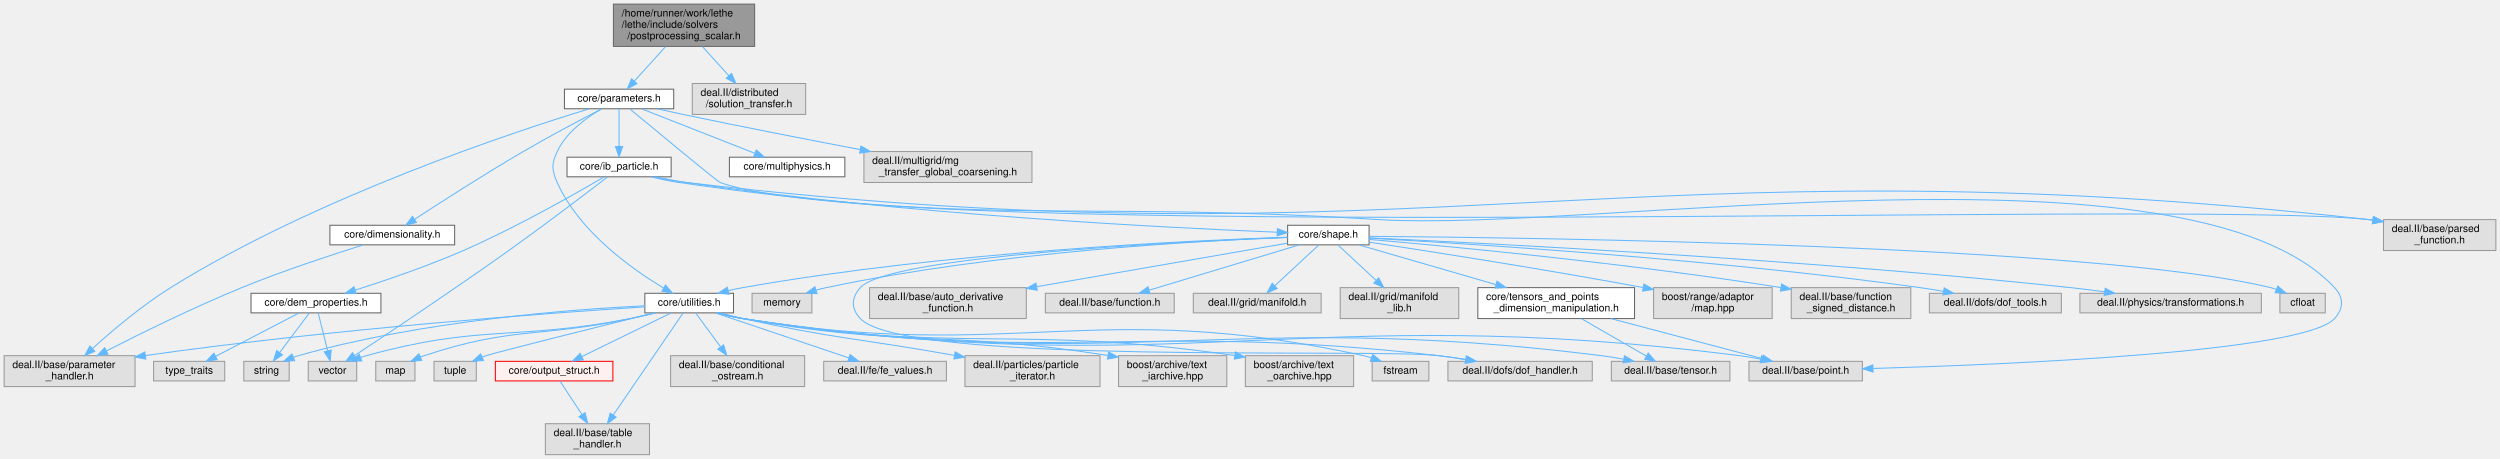
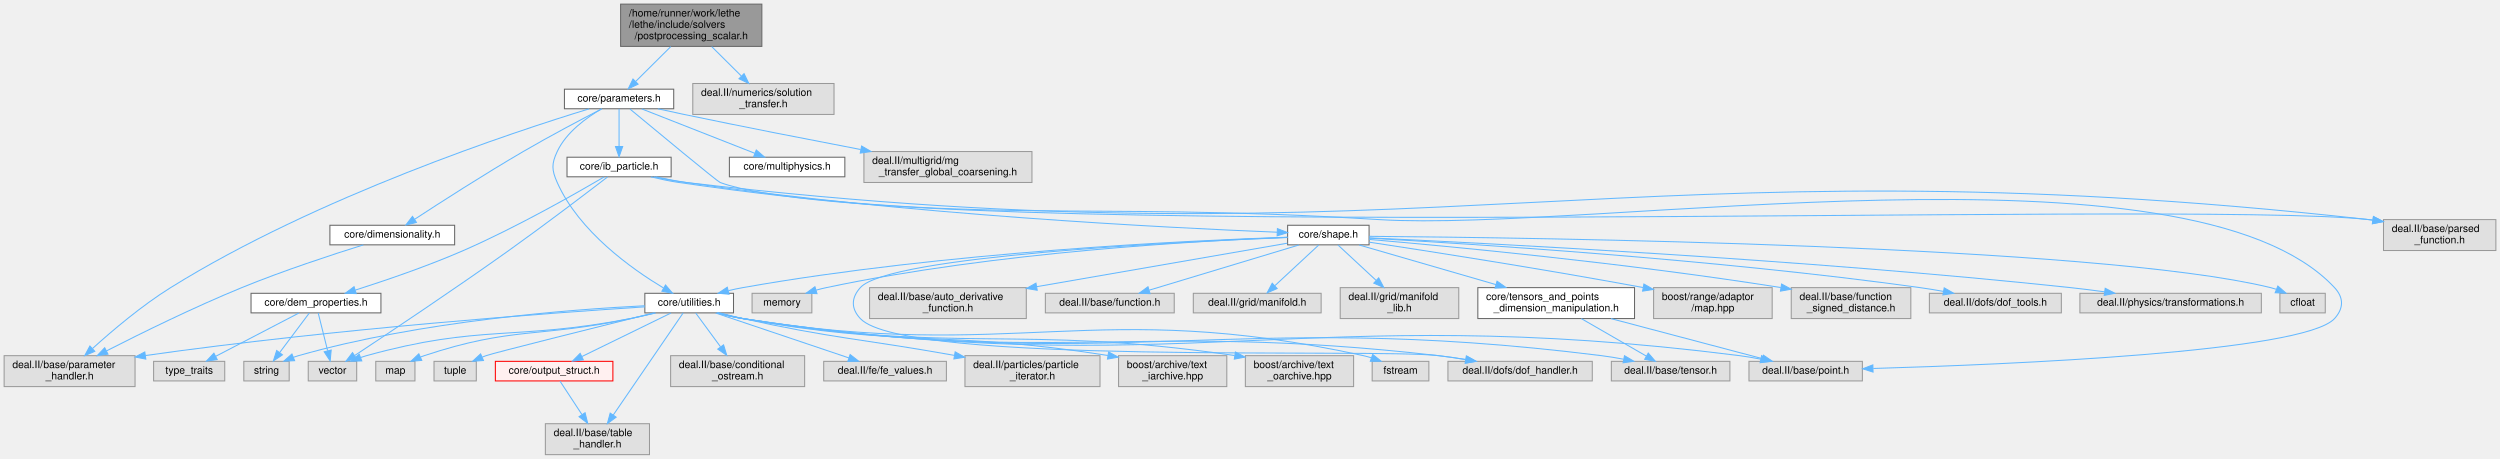
<svg xmlns="http://www.w3.org/2000/svg" xmlns:xlink="http://www.w3.org/1999/xlink" width="2425pt" height="445pt" viewBox="0.00 0.00 2425.00 445.00">
  <g id="graph0" class="graph" transform="scale(1 1) rotate(0) translate(4 441)">
    <g id="Node000001" class="node">
      <g id="a_Node000001">
        <a xlink:title=" ">
-           <polygon fill="#999999" stroke="#666666" points="728,-437 591,-437 591,-396 728,-396 728,-437" />
-           <text text-anchor="start" x="599" y="-425" font-family="Helvetica,sans-Serif" font-size="10.00">/home/runner/work/lethe</text>
-           <text text-anchor="start" x="599" y="-414" font-family="Helvetica,sans-Serif" font-size="10.00">/lethe/include/solvers</text>
-           <text text-anchor="middle" x="659.5" y="-403" font-family="Helvetica,sans-Serif" font-size="10.00">/postprocessing_scalar.h</text>
+           <polygon fill="#999999" stroke="#666666" points="735,-437 598,-437 598,-396 735,-396 735,-437" />
+           <text text-anchor="start" x="606" y="-425" font-family="Helvetica,sans-Serif" font-size="10.00">/home/runner/work/lethe</text>
+           <text text-anchor="start" x="606" y="-414" font-family="Helvetica,sans-Serif" font-size="10.00">/lethe/include/solvers</text>
+           <text text-anchor="middle" x="666.5" y="-403" font-family="Helvetica,sans-Serif" font-size="10.00">/postprocessing_scalar.h</text>
        </a>
      </g>
    </g>
    <g id="Node000002" class="node">
      <g id="a_Node000002">
        <a xlink:href="parameters_8h.html" target="_top" xlink:title=" ">
          <polygon fill="white" stroke="#666666" points="649.5,-354.5 543.5,-354.5 543.5,-335.5 649.5,-335.5 649.5,-354.5" />
          <text text-anchor="middle" x="596.5" y="-342.5" font-family="Helvetica,sans-Serif" font-size="10.00">core/parameters.h</text>
        </a>
      </g>
    </g>
    <g id="edge1_Node000001_Node000002" class="edge">
      <g id="a_edge1_Node000001_Node000002">
        <a xlink:title=" ">
-           <path fill="none" stroke="#63b8ff" d="M641.62,-395.77C632.07,-385.24 620.45,-372.42 611.4,-362.43" />
-           <polygon fill="#63b8ff" stroke="#63b8ff" points="613.8,-359.88 604.49,-354.82 608.62,-364.58 613.8,-359.88" />
+           <path fill="none" stroke="#63b8ff" d="M646.63,-395.77C635.91,-385.13 622.85,-372.16 612.75,-362.13" />
+           <polygon fill="#63b8ff" stroke="#63b8ff" points="614.95,-359.38 605.38,-354.82 610.01,-364.35 614.95,-359.38" />
        </a>
      </g>
    </g>
    <g id="Node000040" class="node">
      <g id="a_Node000040">
        <a xlink:title=" ">
-           <polygon fill="#e0e0e0" stroke="#999999" points="777.5,-360 667.5,-360 667.5,-330 777.5,-330 777.5,-360" />
-           <text text-anchor="start" x="675.5" y="-348" font-family="Helvetica,sans-Serif" font-size="10.00">deal.II/distributed</text>
-           <text text-anchor="middle" x="722.5" y="-337" font-family="Helvetica,sans-Serif" font-size="10.00">/solution_transfer.h</text>
+           <polygon fill="#e0e0e0" stroke="#999999" points="805,-360 668,-360 668,-330 805,-330 805,-360" />
+           <text text-anchor="start" x="676" y="-348" font-family="Helvetica,sans-Serif" font-size="10.00">deal.II/numerics/solution</text>
+           <text text-anchor="middle" x="736.5" y="-337" font-family="Helvetica,sans-Serif" font-size="10.00">_transfer.h</text>
        </a>
      </g>
    </g>
    <g id="edge50_Node000001_Node000040" class="edge">
      <g id="a_edge50_Node000001_Node000040">
        <a xlink:title=" ">
-           <path fill="none" stroke="#63b8ff" d="M677.38,-395.77C685.38,-386.95 694.81,-376.54 702.99,-367.53" />
-           <polygon fill="#63b8ff" stroke="#63b8ff" points="705.65,-369.8 709.77,-360.04 700.47,-365.1 705.65,-369.8" />
+           <path fill="none" stroke="#63b8ff" d="M686.37,-395.77C695.34,-386.87 705.95,-376.33 715.09,-367.25" />
+           <polygon fill="#63b8ff" stroke="#63b8ff" points="717.73,-369.57 722.36,-360.04 712.8,-364.6 717.73,-369.57" />
        </a>
      </g>
    </g>
    <g id="Node000003" class="node">
      <g id="a_Node000003">
        <a xlink:href="dimensionality_8h.html" target="_top" xlink:title=" ">
          <polygon fill="white" stroke="#666666" points="437,-222.5 316,-222.5 316,-203.5 437,-203.5 437,-222.5" />
          <text text-anchor="middle" x="376.5" y="-210.5" font-family="Helvetica,sans-Serif" font-size="10.00">core/dimensionality.h</text>
        </a>
      </g>
    </g>
    <g id="edge2_Node000002_Node000003" class="edge">
      <g id="a_edge2_Node000002_Node000003">
        <a xlink:title=" ">
          <path fill="none" stroke="#63b8ff" d="M579.85,-335.49C561.09,-325.8 529.79,-309.32 503.5,-294 465.8,-272.03 423.09,-244.58 398.05,-228.21" />
          <polygon fill="#63b8ff" stroke="#63b8ff" points="399.94,-225.27 389.66,-222.71 396.11,-231.12 399.94,-225.27" />
        </a>
      </g>
    </g>
    <g id="Node000004" class="node">
      <g id="a_Node000004">
        <a xlink:title=" ">
          <polygon fill="#e0e0e0" stroke="#999999" points="127,-96 0,-96 0,-66 127,-66 127,-96" />
          <text text-anchor="start" x="8" y="-84" font-family="Helvetica,sans-Serif" font-size="10.00">deal.II/base/parameter</text>
          <text text-anchor="middle" x="63.5" y="-73" font-family="Helvetica,sans-Serif" font-size="10.00">_handler.h</text>
        </a>
      </g>
    </g>
    <g id="edge47_Node000002_Node000004" class="edge">
      <g id="a_edge47_Node000002_Node000004">
        <a xlink:title=" ">
          <path fill="none" stroke="#63b8ff" d="M567.5,-335.44C495.34,-313.41 303.3,-250.22 161.5,-162 133.6,-144.64 104.83,-120.24 85.75,-102.97" />
          <polygon fill="#63b8ff" stroke="#63b8ff" points="87.93,-100.22 78.19,-96.04 83.2,-105.38 87.93,-100.22" />
        </a>
      </g>
    </g>
    <g id="Node000005" class="node">
      <g id="a_Node000005">
        <a xlink:href="ib__particle_8h.html" target="_top" xlink:title=" ">
          <polygon fill="white" stroke="#666666" points="647,-288.5 546,-288.5 546,-269.5 647,-269.5 647,-288.5" />
          <text text-anchor="middle" x="596.5" y="-276.5" font-family="Helvetica,sans-Serif" font-size="10.00">core/ib_particle.h</text>
        </a>
      </g>
    </g>
    <g id="edge4_Node000002_Node000005" class="edge">
      <g id="a_edge4_Node000002_Node000005">
        <a xlink:title=" ">
          <path fill="none" stroke="#63b8ff" d="M596.5,-335.37C596.5,-326.16 596.5,-311.29 596.5,-299.27" />
          <polygon fill="#63b8ff" stroke="#63b8ff" points="600,-298.91 596.5,-288.91 593,-298.91 600,-298.91" />
        </a>
      </g>
    </g>
    <g id="Node000014" class="node">
      <g id="a_Node000014">
        <a xlink:href="core_2utilities_8h.html" target="_top" xlink:title=" ">
          <polygon fill="white" stroke="#666666" points="707.5,-156.5 621.5,-156.5 621.5,-137.5 707.5,-137.5 707.5,-156.5" />
          <text text-anchor="middle" x="664.5" y="-144.5" font-family="Helvetica,sans-Serif" font-size="10.00">core/utilities.h</text>
        </a>
      </g>
    </g>
    <g id="edge46_Node000002_Node000014" class="edge">
      <g id="a_edge46_Node000002_Node000014">
        <a xlink:title=" ">
          <path fill="none" stroke="#63b8ff" d="M579.45,-335.35C565.01,-326.98 545.3,-312.79 536.5,-294 530.84,-281.93 531.1,-276.19 536.5,-264 557.54,-216.54 608.64,-180.23 639.54,-161.69" />
          <polygon fill="#63b8ff" stroke="#63b8ff" points="641.55,-164.57 648.42,-156.51 638.02,-158.52 641.55,-164.57" />
        </a>
      </g>
    </g>
    <g id="Node000037" class="node">
      <g id="a_Node000037">
        <a xlink:title=" ">
          <polygon fill="#e0e0e0" stroke="#999999" points="2417,-228 2308,-228 2308,-198 2417,-198 2417,-228" />
          <text text-anchor="start" x="2316" y="-216" font-family="Helvetica,sans-Serif" font-size="10.00">deal.II/base/parsed</text>
          <text text-anchor="middle" x="2362.5" y="-205" font-family="Helvetica,sans-Serif" font-size="10.00">_function.h</text>
        </a>
      </g>
    </g>
    <g id="edge48_Node000002_Node000037" class="edge">
      <g id="a_edge48_Node000002_Node000037">
        <a xlink:title=" ">
          <path fill="none" stroke="#63b8ff" d="M607.03,-335.26C631.8,-314.7 691.89,-264.96 694.5,-264 861.22,-202.47 2116.89,-247.75 2293.5,-228 2294.8,-227.85 2296.11,-227.7 2297.43,-227.53" />
          <polygon fill="#63b8ff" stroke="#63b8ff" points="2298.26,-230.94 2307.65,-226.04 2297.25,-224.02 2298.26,-230.94" />
        </a>
      </g>
    </g>
    <g id="Node000038" class="node">
      <g id="a_Node000038">
        <a xlink:href="multiphysics_8h.html" target="_top" xlink:title="Identifiers for multiphysics modules and their solution fields.">
          <polygon fill="white" stroke="#666666" points="815.5,-288.5 703.5,-288.5 703.5,-269.5 815.5,-269.5 815.5,-288.5" />
          <text text-anchor="middle" x="759.5" y="-276.5" font-family="Helvetica,sans-Serif" font-size="10.00">core/multiphysics.h</text>
        </a>
      </g>
    </g>
    <g id="edge45_Node000002_Node000038" class="edge">
      <g id="a_edge45_Node000002_Node000038">
        <a xlink:title=" ">
          <path fill="none" stroke="#63b8ff" d="M618.48,-335.37C646.75,-324.27 696.04,-304.92 728.21,-292.28" />
          <polygon fill="#63b8ff" stroke="#63b8ff" points="729.58,-295.51 737.61,-288.6 727.02,-288.99 729.58,-295.51" />
        </a>
      </g>
    </g>
    <g id="Node000039" class="node">
      <g id="a_Node000039">
        <a xlink:title=" ">
          <polygon fill="#e0e0e0" stroke="#999999" points="997,-294 834,-294 834,-264 997,-264 997,-294" />
          <text text-anchor="start" x="842" y="-282" font-family="Helvetica,sans-Serif" font-size="10.00">deal.II/multigrid/mg</text>
          <text text-anchor="middle" x="915.5" y="-271" font-family="Helvetica,sans-Serif" font-size="10.00">_transfer_global_coarsening.h</text>
        </a>
      </g>
    </g>
    <g id="edge49_Node000002_Node000039" class="edge">
      <g id="a_edge49_Node000002_Node000039">
        <a xlink:title=" ">
-           <path fill="none" stroke="#63b8ff" d="M633.51,-335.45C641.73,-333.61 650.4,-331.7 658.5,-330 715.74,-317.97 780.36,-305.4 830.49,-295.88" />
-           <polygon fill="#63b8ff" stroke="#63b8ff" points="831.14,-299.32 840.32,-294.01 829.84,-292.44 831.14,-299.32" />
+           <path fill="none" stroke="#63b8ff" d="M634.11,-335.48C642.46,-333.63 651.27,-331.72 659.5,-330 716.52,-318.1 780.88,-305.53 830.8,-295.97" />
+           <polygon fill="#63b8ff" stroke="#63b8ff" points="831.74,-299.36 840.9,-294.04 830.42,-292.48 831.74,-299.36" />
        </a>
      </g>
    </g>
    <g id="edge3_Node000003_Node000004" class="edge">
      <g id="a_edge3_Node000003_Node000004">
        <a xlink:title=" ">
          <path fill="none" stroke="#63b8ff" d="M348.42,-203.46C318.76,-194.19 270.8,-178.49 230.5,-162 184.26,-143.08 132.63,-117.66 99.18,-100.59" />
          <polygon fill="#63b8ff" stroke="#63b8ff" points="100.75,-97.46 90.25,-96.01 97.55,-103.69 100.75,-97.46" />
        </a>
      </g>
    </g>
    <g id="Node000006" class="node">
      <g id="a_Node000006">
        <a xlink:href="dem__properties_8h.html" target="_top" xlink:title="DEM particle property definitions and output name management.">
          <polygon fill="white" stroke="#666666" points="365.5,-156.5 239.5,-156.5 239.5,-137.5 365.5,-137.5 365.5,-156.5" />
          <text text-anchor="middle" x="302.5" y="-144.5" font-family="Helvetica,sans-Serif" font-size="10.00">core/dem_properties.h</text>
        </a>
      </g>
    </g>
    <g id="edge5_Node000005_Node000006" class="edge">
      <g id="a_edge5_Node000005_Node000006">
        <a xlink:title=" ">
          <path fill="none" stroke="#63b8ff" d="M581.87,-269.29C555.31,-253.7 497.16,-220.56 445.5,-198 410.79,-182.84 369.87,-168.91 340.72,-159.63" />
          <polygon fill="#63b8ff" stroke="#63b8ff" points="341.52,-156.21 330.93,-156.54 339.42,-162.89 341.52,-156.21" />
        </a>
      </g>
    </g>
    <g id="Node000009" class="node">
      <g id="a_Node000009">
        <a xlink:title=" ">
          <polygon fill="#e0e0e0" stroke="#999999" points="342,-90.5 295,-90.5 295,-71.5 342,-71.5 342,-90.5" />
          <text text-anchor="middle" x="318.5" y="-78.5" font-family="Helvetica,sans-Serif" font-size="10.00">vector</text>
        </a>
      </g>
    </g>
    <g id="edge44_Node000005_Node000009" class="edge">
      <g id="a_edge44_Node000005_Node000009">
        <a xlink:title=" ">
          <path fill="none" stroke="#63b8ff" d="M585.38,-269.42C566.07,-254.59 525.01,-223.3 489.5,-198 436.58,-160.3 372.95,-117.88 340.25,-96.29" />
          <polygon fill="#63b8ff" stroke="#63b8ff" points="341.79,-93.11 331.51,-90.53 337.93,-98.96 341.79,-93.11" />
        </a>
      </g>
    </g>
    <g id="Node000010" class="node">
      <g id="a_Node000010">
        <a xlink:href="shape_8h.html" target="_top" xlink:title=" ">
          <polygon fill="white" stroke="#666666" points="1324,-222.5 1245,-222.5 1245,-203.5 1324,-203.5 1324,-222.5" />
          <text text-anchor="middle" x="1284.5" y="-210.5" font-family="Helvetica,sans-Serif" font-size="10.00">core/shape.h</text>
        </a>
      </g>
    </g>
    <g id="edge9_Node000005_Node000010" class="edge">
      <g id="a_edge9_Node000005_Node000010">
        <a xlink:title=" ">
          <path fill="none" stroke="#63b8ff" d="M632.11,-269.44C641.61,-267.4 651.91,-265.41 661.5,-264 873.44,-232.81 1129.01,-219.99 1234.87,-215.76" />
          <polygon fill="#63b8ff" stroke="#63b8ff" points="1235.08,-219.25 1244.94,-215.36 1234.81,-212.26 1235.08,-219.25" />
        </a>
      </g>
    </g>
    <g id="Node000012" class="node">
      <g id="a_Node000012">
        <a xlink:title=" ">
          <polygon fill="#e0e0e0" stroke="#999999" points="1802.5,-90.5 1692.5,-90.5 1692.5,-71.5 1802.5,-71.5 1802.5,-90.5" />
          <text text-anchor="middle" x="1747.5" y="-78.5" font-family="Helvetica,sans-Serif" font-size="10.00">deal.II/base/point.h</text>
        </a>
      </g>
    </g>
    <g id="edge43_Node000005_Node000012" class="edge">
      <g id="a_edge43_Node000005_Node000012">
        <a xlink:title=" ">
          <path fill="none" stroke="#63b8ff" d="M627.3,-269.45C636.03,-267.34 645.58,-265.3 654.5,-264 953.53,-220.36 1031.88,-246.73 1333.5,-228 1539.62,-215.2 2119.75,-313.13 2260.5,-162 2269.59,-152.24 2269.46,-141.87 2260.5,-132 2230.97,-99.45 1944.72,-87.42 1813.11,-83.58" />
          <polygon fill="#63b8ff" stroke="#63b8ff" points="1812.86,-80.07 1802.76,-83.28 1812.66,-87.06 1812.86,-80.07" />
        </a>
      </g>
    </g>
    <g id="edge42_Node000005_Node000037" class="edge">
      <g id="a_edge42_Node000005_Node000037">
        <a xlink:title=" ">
          <path fill="none" stroke="#63b8ff" d="M630.37,-269.43C640.33,-267.26 651.3,-265.2 661.5,-264 1382.04,-179.24 1572.46,-308.45 2293.5,-228 2294.8,-227.86 2296.11,-227.7 2297.43,-227.53" />
          <polygon fill="#63b8ff" stroke="#63b8ff" points="2298.26,-230.95 2307.65,-226.05 2297.25,-224.02 2298.26,-230.95" />
        </a>
      </g>
    </g>
    <g id="Node000007" class="node">
      <g id="a_Node000007">
        <a xlink:title=" ">
          <polygon fill="#e0e0e0" stroke="#999999" points="276.5,-90.5 232.5,-90.5 232.5,-71.5 276.5,-71.5 276.5,-90.5" />
          <text text-anchor="middle" x="254.5" y="-78.5" font-family="Helvetica,sans-Serif" font-size="10.00">string</text>
        </a>
      </g>
    </g>
    <g id="edge6_Node000006_Node000007" class="edge">
      <g id="a_edge6_Node000006_Node000007">
        <a xlink:title=" ">
          <path fill="none" stroke="#63b8ff" d="M296.03,-137.37C288.7,-127.59 276.57,-111.42 267.31,-99.08" />
          <polygon fill="#63b8ff" stroke="#63b8ff" points="269.98,-96.81 261.18,-90.91 264.38,-101.01 269.98,-96.81" />
        </a>
      </g>
    </g>
    <g id="Node000008" class="node">
      <g id="a_Node000008">
        <a xlink:title=" ">
          <polygon fill="#e0e0e0" stroke="#999999" points="214,-90.5 145,-90.5 145,-71.5 214,-71.5 214,-90.5" />
          <text text-anchor="middle" x="179.5" y="-78.5" font-family="Helvetica,sans-Serif" font-size="10.00">type_traits</text>
        </a>
      </g>
    </g>
    <g id="edge7_Node000006_Node000008" class="edge">
      <g id="a_edge7_Node000006_Node000008">
        <a xlink:title=" ">
          <path fill="none" stroke="#63b8ff" d="M285.91,-137.37C265.19,-126.59 229.5,-108.02 205.22,-95.38" />
          <polygon fill="#63b8ff" stroke="#63b8ff" points="206.7,-92.21 196.22,-90.7 203.47,-98.42 206.7,-92.21" />
        </a>
      </g>
    </g>
    <g id="edge8_Node000006_Node000009" class="edge">
      <g id="a_edge8_Node000006_Node000009">
        <a xlink:title=" ">
          <path fill="none" stroke="#63b8ff" d="M304.66,-137.37C306.98,-128.07 310.76,-112.98 313.78,-100.9" />
          <polygon fill="#63b8ff" stroke="#63b8ff" points="317.24,-101.46 316.27,-90.91 310.45,-99.76 317.24,-101.46" />
        </a>
      </g>
    </g>
    <g id="Node000011" class="node">
      <g id="a_Node000011">
        <a xlink:href="tensors__and__points__dimension__manipulation_8h.html" target="_top" xlink:title=" ">
          <polygon fill="white" stroke="#666666" points="1581.5,-162 1429.5,-162 1429.5,-132 1581.5,-132 1581.5,-162" />
          <text text-anchor="start" x="1437.5" y="-150" font-family="Helvetica,sans-Serif" font-size="10.00">core/tensors_and_points</text>
          <text text-anchor="middle" x="1505.5" y="-139" font-family="Helvetica,sans-Serif" font-size="10.00">_dimension_manipulation.h</text>
        </a>
      </g>
    </g>
    <g id="edge10_Node000010_Node000011" class="edge">
      <g id="a_edge10_Node000010_Node000011">
        <a xlink:title=" ">
          <path fill="none" stroke="#63b8ff" d="M1314.31,-203.37C1348.19,-193.56 1404.33,-177.3 1447.04,-164.93" />
          <polygon fill="#63b8ff" stroke="#63b8ff" points="1448.13,-168.26 1456.76,-162.12 1446.18,-161.54 1448.13,-168.26" />
        </a>
      </g>
    </g>
    <g id="edge13_Node000010_Node000014" class="edge">
      <g id="a_edge13_Node000010_Node000014">
        <a xlink:title=" ">
          <path fill="none" stroke="#63b8ff" d="M1244.94,-210.9C1152.03,-207.8 912.91,-196.81 716.5,-162 711.98,-161.2 707.27,-160.19 702.63,-159.08" />
          <polygon fill="#63b8ff" stroke="#63b8ff" points="703.19,-155.61 692.63,-156.54 701.46,-162.4 703.19,-155.61" />
        </a>
      </g>
    </g>
    <g id="Node000019" class="node">
      <g id="a_Node000019">
        <a xlink:title=" ">
          <polygon fill="#e0e0e0" stroke="#999999" points="1540.5,-90.5 1400.5,-90.5 1400.5,-71.5 1540.5,-71.5 1540.5,-90.5" />
          <text text-anchor="middle" x="1470.5" y="-78.5" font-family="Helvetica,sans-Serif" font-size="10.00">deal.II/dofs/dof_handler.h</text>
        </a>
      </g>
    </g>
    <g id="edge37_Node000010_Node000019" class="edge">
      <g id="a_edge37_Node000010_Node000019">
        <a xlink:title=" ">
          <path fill="none" stroke="#63b8ff" d="M1244.74,-210.6C1139.17,-206.46 857.95,-192.64 830.5,-162 821.6,-152.07 821.38,-141.73 830.5,-132 873.23,-86.44 1329.49,-103.46 1391.5,-96 1399.95,-94.98 1408.86,-93.65 1417.54,-92.22" />
          <polygon fill="#63b8ff" stroke="#63b8ff" points="1418.31,-95.64 1427.58,-90.5 1417.13,-88.74 1418.31,-95.64" />
        </a>
      </g>
    </g>
    <g id="Node000027" class="node">
      <g id="a_Node000027">
        <a xlink:title=" ">
          <polygon fill="#e0e0e0" stroke="#999999" points="991.5,-162 839.5,-162 839.5,-132 991.5,-132 991.5,-162" />
          <text text-anchor="start" x="847.5" y="-150" font-family="Helvetica,sans-Serif" font-size="10.00">deal.II/base/auto_derivative</text>
          <text text-anchor="middle" x="915.5" y="-139" font-family="Helvetica,sans-Serif" font-size="10.00">_function.h</text>
        </a>
      </g>
    </g>
    <g id="edge31_Node000010_Node000027" class="edge">
      <g id="a_edge31_Node000010_Node000027">
        <a xlink:title=" ">
          <path fill="none" stroke="#63b8ff" d="M1244.66,-205.09C1186.87,-195.07 1078.35,-176.25 1001.74,-162.96" />
          <polygon fill="#63b8ff" stroke="#63b8ff" points="1002.08,-159.46 991.62,-161.2 1000.88,-166.36 1002.08,-159.46" />
        </a>
      </g>
    </g>
    <g id="Node000028" class="node">
      <g id="a_Node000028">
        <a xlink:title=" ">
          <polygon fill="#e0e0e0" stroke="#999999" points="1135,-156.5 1010,-156.5 1010,-137.5 1135,-137.5 1135,-156.5" />
          <text text-anchor="middle" x="1072.5" y="-144.5" font-family="Helvetica,sans-Serif" font-size="10.00">deal.II/base/function.h</text>
        </a>
      </g>
    </g>
    <g id="edge32_Node000010_Node000028" class="edge">
      <g id="a_edge32_Node000010_Node000028">
        <a xlink:title=" ">
          <path fill="none" stroke="#63b8ff" d="M1255.91,-203.37C1218.42,-192.05 1152.54,-172.16 1110.78,-159.56" />
          <polygon fill="#63b8ff" stroke="#63b8ff" points="1111.56,-156.14 1100.98,-156.6 1109.54,-162.84 1111.56,-156.14" />
        </a>
      </g>
    </g>
    <g id="Node000029" class="node">
      <g id="a_Node000029">
        <a xlink:title=" ">
          <polygon fill="#e0e0e0" stroke="#999999" points="1277.5,-156.5 1153.5,-156.5 1153.5,-137.5 1277.5,-137.5 1277.5,-156.5" />
          <text text-anchor="middle" x="1215.5" y="-144.5" font-family="Helvetica,sans-Serif" font-size="10.00">deal.II/grid/manifold.h</text>
        </a>
      </g>
    </g>
    <g id="edge33_Node000010_Node000029" class="edge">
      <g id="a_edge33_Node000010_Node000029">
        <a xlink:title=" ">
          <path fill="none" stroke="#63b8ff" d="M1275.19,-203.37C1264.35,-193.31 1246.2,-176.48 1232.76,-164.01" />
          <polygon fill="#63b8ff" stroke="#63b8ff" points="1234.81,-161.14 1225.1,-156.91 1230.05,-166.27 1234.81,-161.14" />
        </a>
      </g>
    </g>
    <g id="Node000030" class="node">
      <g id="a_Node000030">
        <a xlink:title=" ">
          <polygon fill="#e0e0e0" stroke="#999999" points="1411,-162 1296,-162 1296,-132 1411,-132 1411,-162" />
          <text text-anchor="start" x="1304" y="-150" font-family="Helvetica,sans-Serif" font-size="10.00">deal.II/grid/manifold</text>
          <text text-anchor="middle" x="1353.5" y="-139" font-family="Helvetica,sans-Serif" font-size="10.00">_lib.h</text>
        </a>
      </g>
    </g>
    <g id="edge34_Node000010_Node000030" class="edge">
      <g id="a_edge34_Node000010_Node000030">
        <a xlink:title=" ">
          <path fill="none" stroke="#63b8ff" d="M1293.81,-203.37C1303.25,-194.61 1318.23,-180.71 1330.82,-169.04" />
          <polygon fill="#63b8ff" stroke="#63b8ff" points="1333.33,-171.48 1338.28,-162.12 1328.57,-166.35 1333.33,-171.48" />
        </a>
      </g>
    </g>
    <g id="Node000031" class="node">
      <g id="a_Node000031">
        <a xlink:title=" ">
          <polygon fill="#e0e0e0" stroke="#999999" points="1715,-162 1600,-162 1600,-132 1715,-132 1715,-162" />
          <text text-anchor="start" x="1608" y="-150" font-family="Helvetica,sans-Serif" font-size="10.00">boost/range/adaptor</text>
          <text text-anchor="middle" x="1657.5" y="-139" font-family="Helvetica,sans-Serif" font-size="10.00">/map.hpp</text>
        </a>
      </g>
    </g>
    <g id="edge35_Node000010_Node000031" class="edge">
      <g id="a_edge35_Node000010_Node000031">
        <a xlink:title=" ">
          <path fill="none" stroke="#63b8ff" d="M1324.21,-206.08C1380.78,-197.53 1488.04,-180.85 1589.66,-162.11" />
          <polygon fill="#63b8ff" stroke="#63b8ff" points="1590.59,-165.49 1599.79,-160.23 1589.32,-158.61 1590.59,-165.49" />
        </a>
      </g>
    </g>
    <g id="Node000032" class="node">
      <g id="a_Node000032">
        <a xlink:title=" ">
          <polygon fill="#e0e0e0" stroke="#999999" points="1849.5,-162 1733.5,-162 1733.5,-132 1849.5,-132 1849.5,-162" />
          <text text-anchor="start" x="1741.5" y="-150" font-family="Helvetica,sans-Serif" font-size="10.00">deal.II/base/function</text>
          <text text-anchor="middle" x="1791.5" y="-139" font-family="Helvetica,sans-Serif" font-size="10.00">_signed_distance.h</text>
        </a>
      </g>
    </g>
    <g id="edge36_Node000010_Node000032" class="edge">
      <g id="a_edge36_Node000010_Node000032">
        <a xlink:title=" ">
          <path fill="none" stroke="#63b8ff" d="M1324.11,-208.74C1399.74,-202.25 1570.1,-186.34 1723.39,-162.08" />
          <polygon fill="#63b8ff" stroke="#63b8ff" points="1724.13,-165.51 1733.46,-160.47 1723.03,-158.6 1724.13,-165.51" />
        </a>
      </g>
    </g>
    <g id="Node000033" class="node">
      <g id="a_Node000033">
        <a xlink:title=" ">
          <polygon fill="#e0e0e0" stroke="#999999" points="1995.5,-156.5 1867.5,-156.5 1867.5,-137.5 1995.5,-137.5 1995.5,-156.5" />
          <text text-anchor="middle" x="1931.5" y="-144.5" font-family="Helvetica,sans-Serif" font-size="10.00">deal.II/dofs/dof_tools.h</text>
        </a>
      </g>
    </g>
    <g id="edge38_Node000010_Node000033" class="edge">
      <g id="a_edge38_Node000010_Node000033">
        <a xlink:title=" ">
          <path fill="none" stroke="#63b8ff" d="M1324.32,-209.94C1417.88,-204.8 1658.86,-189.76 1858.5,-162 1865.88,-160.97 1873.64,-159.7 1881.23,-158.34" />
          <polygon fill="#63b8ff" stroke="#63b8ff" points="1881.88,-161.78 1891.08,-156.52 1880.61,-154.9 1881.88,-161.78" />
        </a>
      </g>
    </g>
    <g id="Node000034" class="node">
      <g id="a_Node000034">
        <a xlink:title=" ">
          <polygon fill="#e0e0e0" stroke="#999999" points="2189.5,-156.5 2013.5,-156.5 2013.5,-137.5 2189.5,-137.5 2189.5,-156.5" />
          <text text-anchor="middle" x="2101.5" y="-144.5" font-family="Helvetica,sans-Serif" font-size="10.00">deal.II/physics/transformations.h</text>
        </a>
      </g>
    </g>
    <g id="edge39_Node000010_Node000034" class="edge">
      <g id="a_edge39_Node000010_Node000034">
        <a xlink:title=" ">
          <path fill="none" stroke="#63b8ff" d="M1324,-210.29C1432.76,-205.34 1745.66,-189.63 2004.5,-162 2015.19,-160.86 2026.5,-159.43 2037.49,-157.92" />
          <polygon fill="#63b8ff" stroke="#63b8ff" points="2038.05,-161.38 2047.46,-156.52 2037.07,-154.45 2038.05,-161.38" />
        </a>
      </g>
    </g>
    <g id="Node000035" class="node">
      <g id="a_Node000035">
        <a xlink:title=" ">
          <polygon fill="#e0e0e0" stroke="#999999" points="2251.5,-156.5 2207.5,-156.5 2207.5,-137.5 2251.5,-137.5 2251.5,-156.5" />
          <text text-anchor="middle" x="2229.5" y="-144.5" font-family="Helvetica,sans-Serif" font-size="10.00">cfloat</text>
        </a>
      </g>
    </g>
    <g id="edge40_Node000010_Node000035" class="edge">
      <g id="a_edge40_Node000010_Node000035">
        <a xlink:title=" ">
          <path fill="none" stroke="#63b8ff" d="M1324.09,-211.77C1476.98,-210.57 2028.87,-203.41 2198.5,-162 2200.24,-161.58 2201.99,-161.06 2203.74,-160.47" />
          <polygon fill="#63b8ff" stroke="#63b8ff" points="2205.5,-163.54 2213.49,-156.58 2202.91,-157.04 2205.5,-163.54" />
        </a>
      </g>
    </g>
    <g id="Node000036" class="node">
      <g id="a_Node000036">
        <a xlink:title=" ">
          <polygon fill="#e0e0e0" stroke="#999999" points="783.5,-156.5 725.5,-156.5 725.5,-137.5 783.5,-137.5 783.5,-156.5" />
          <text text-anchor="middle" x="754.5" y="-144.5" font-family="Helvetica,sans-Serif" font-size="10.00">memory</text>
        </a>
      </g>
    </g>
    <g id="edge41_Node000010_Node000036" class="edge">
      <g id="a_edge41_Node000010_Node000036">
        <a xlink:title=" ">
          <path fill="none" stroke="#63b8ff" d="M1244.92,-210.78C1161.4,-207.59 961.31,-196.66 797.5,-162 794.27,-161.32 790.95,-160.48 787.64,-159.56" />
          <polygon fill="#63b8ff" stroke="#63b8ff" points="788.5,-156.16 777.91,-156.62 786.47,-162.86 788.5,-156.16" />
        </a>
      </g>
    </g>
    <g id="edge11_Node000011_Node000012" class="edge">
      <g id="a_edge11_Node000011_Node000012">
        <a xlink:title=" ">
          <path fill="none" stroke="#63b8ff" d="M1558.61,-131.95C1602.73,-120.29 1664.66,-103.91 1705.41,-93.13" />
          <polygon fill="#63b8ff" stroke="#63b8ff" points="1706.52,-96.46 1715.29,-90.52 1704.73,-89.69 1706.52,-96.46" />
        </a>
      </g>
    </g>
    <g id="Node000013" class="node">
      <g id="a_Node000013">
        <a xlink:title=" ">
          <polygon fill="#e0e0e0" stroke="#999999" points="1674,-90.5 1559,-90.5 1559,-71.5 1674,-71.5 1674,-90.5" />
          <text text-anchor="middle" x="1616.5" y="-78.5" font-family="Helvetica,sans-Serif" font-size="10.00">deal.II/base/tensor.h</text>
        </a>
      </g>
    </g>
    <g id="edge12_Node000011_Node000013" class="edge">
      <g id="a_edge12_Node000011_Node000013">
        <a xlink:title=" ">
          <path fill="none" stroke="#63b8ff" d="M1529.86,-131.95C1548.64,-121.13 1574.45,-106.24 1593.01,-95.54" />
          <polygon fill="#63b8ff" stroke="#63b8ff" points="1594.81,-98.54 1601.73,-90.52 1591.32,-92.48 1594.81,-98.54" />
        </a>
      </g>
    </g>
    <g id="edge17_Node000014_Node000004" class="edge">
      <g id="a_edge17_Node000014_Node000004">
        <a xlink:title=" ">
          <path fill="none" stroke="#63b8ff" d="M621.48,-143.37C532.71,-137.62 322.7,-122.44 136.99,-96.13" />
          <polygon fill="#63b8ff" stroke="#63b8ff" points="137.44,-92.66 127.05,-94.71 136.45,-99.59 137.44,-92.66" />
        </a>
      </g>
    </g>
    <g id="edge28_Node000014_Node000007" class="edge">
      <g id="a_edge28_Node000014_Node000007">
        <a xlink:title=" ">
          <path fill="none" stroke="#63b8ff" d="M621.33,-144.41C550.1,-140.87 404.06,-129.79 285.5,-96 283.86,-95.53 282.2,-94.99 280.53,-94.4" />
          <polygon fill="#63b8ff" stroke="#63b8ff" points="281.8,-91.14 271.22,-90.63 279.17,-97.63 281.8,-91.14" />
        </a>
      </g>
    </g>
    <g id="edge30_Node000014_Node000009" class="edge">
      <g id="a_edge30_Node000014_Node000009">
        <a xlink:title=" ">
          <path fill="none" stroke="#63b8ff" d="M632.07,-137.43C624.07,-135.49 615.5,-133.54 607.5,-132 494.68,-110.27 462.22,-126.7 351.5,-96 349.61,-95.48 347.69,-94.87 345.77,-94.21" />
          <polygon fill="#63b8ff" stroke="#63b8ff" points="346.94,-90.91 336.35,-90.58 344.42,-97.44 346.94,-90.91" />
        </a>
      </g>
    </g>
    <g id="edge18_Node000014_Node000012" class="edge">
      <g id="a_edge18_Node000014_Node000012">
        <a xlink:title=" ">
          <path fill="none" stroke="#63b8ff" d="M691.51,-137.49C699.48,-135.32 708.27,-133.24 716.5,-132 1141.74,-67.69 1256.85,-150.17 1683.5,-96 1690.17,-95.15 1697.17,-93.95 1704,-92.6" />
          <polygon fill="#63b8ff" stroke="#63b8ff" points="1704.75,-96.02 1713.82,-90.55 1703.31,-89.17 1704.75,-96.02" />
        </a>
      </g>
    </g>
    <g id="edge20_Node000014_Node000013" class="edge">
      <g id="a_edge20_Node000014_Node000013">
        <a xlink:title=" ">
          <path fill="none" stroke="#63b8ff" d="M691.79,-137.45C699.68,-135.3 708.37,-133.25 716.5,-132 1082.73,-75.49 1181.8,-142.05 1549.5,-96 1556.39,-95.14 1563.63,-93.94 1570.7,-92.6" />
          <polygon fill="#63b8ff" stroke="#63b8ff" points="1571.75,-95.96 1580.87,-90.57 1570.37,-89.1 1571.75,-95.96" />
        </a>
      </g>
    </g>
    <g id="Node000015" class="node">
      <g id="a_Node000015">
        <a xlink:href="output__struct_8h.html" target="_top" xlink:title=" ">
          <polygon fill="#fff0f0" stroke="red" points="590.5,-90.5 476.5,-90.5 476.5,-71.5 590.5,-71.5 590.5,-90.5" />
          <text text-anchor="middle" x="533.5" y="-78.5" font-family="Helvetica,sans-Serif" font-size="10.00">core/output_struct.h</text>
        </a>
      </g>
    </g>
    <g id="edge14_Node000014_Node000015" class="edge">
      <g id="a_edge14_Node000014_Node000015">
        <a xlink:title=" ">
          <path fill="none" stroke="#63b8ff" d="M646.83,-137.37C624.66,-126.54 586.42,-107.85 560.55,-95.22" />
          <polygon fill="#63b8ff" stroke="#63b8ff" points="561.83,-91.94 551.31,-90.7 558.75,-98.23 561.83,-91.94" />
        </a>
      </g>
    </g>
    <g id="Node000016" class="node">
      <g id="a_Node000016">
        <a xlink:title=" ">
          <polygon fill="#e0e0e0" stroke="#999999" points="626,-30 525,-30 525,0 626,0 626,-30" />
          <text text-anchor="start" x="533" y="-18" font-family="Helvetica,sans-Serif" font-size="10.00">deal.II/base/table</text>
          <text text-anchor="middle" x="575.5" y="-7" font-family="Helvetica,sans-Serif" font-size="10.00">_handler.h</text>
        </a>
      </g>
    </g>
    <g id="edge19_Node000014_Node000016" class="edge">
      <g id="a_edge19_Node000014_Node000016">
        <a xlink:title=" ">
          <path fill="none" stroke="#63b8ff" d="M658.66,-137.47C645.06,-117.61 610.92,-67.74 590.86,-38.44" />
          <polygon fill="#63b8ff" stroke="#63b8ff" points="593.67,-36.34 585.13,-30.07 587.89,-40.3 593.67,-36.34" />
        </a>
      </g>
    </g>
    <g id="Node000018" class="node">
      <g id="a_Node000018">
        <a xlink:title=" ">
          <polygon fill="#e0e0e0" stroke="#999999" points="776.5,-96 646.5,-96 646.5,-66 776.5,-66 776.5,-96" />
          <text text-anchor="start" x="654.5" y="-84" font-family="Helvetica,sans-Serif" font-size="10.00">deal.II/base/conditional</text>
          <text text-anchor="middle" x="711.5" y="-73" font-family="Helvetica,sans-Serif" font-size="10.00">_ostream.h</text>
        </a>
      </g>
    </g>
    <g id="edge16_Node000014_Node000018" class="edge">
      <g id="a_edge16_Node000014_Node000018">
        <a xlink:title=" ">
          <path fill="none" stroke="#63b8ff" d="M670.84,-137.37C676.99,-128.99 686.59,-115.93 694.91,-104.59" />
          <polygon fill="#63b8ff" stroke="#63b8ff" points="697.86,-106.49 700.95,-96.36 692.21,-102.35 697.86,-106.49" />
        </a>
      </g>
    </g>
    <g id="edge21_Node000014_Node000019" class="edge">
      <g id="a_edge21_Node000014_Node000019">
        <a xlink:title=" ">
          <path fill="none" stroke="#63b8ff" d="M691.79,-137.5C699.69,-135.35 708.38,-133.3 716.5,-132 1013.18,-84.69 1093.04,-130.28 1391.5,-96 1400.05,-95.02 1409.08,-93.69 1417.86,-92.25" />
          <polygon fill="#63b8ff" stroke="#63b8ff" points="1418.73,-95.65 1428,-90.51 1417.55,-88.75 1418.73,-95.65" />
        </a>
      </g>
    </g>
    <g id="Node000020" class="node">
      <g id="a_Node000020">
        <a xlink:title=" ">
          <polygon fill="#e0e0e0" stroke="#999999" points="914,-90.5 795,-90.5 795,-71.5 914,-71.5 914,-90.5" />
          <text text-anchor="middle" x="854.5" y="-78.5" font-family="Helvetica,sans-Serif" font-size="10.00">deal.II/fe/fe_values.h</text>
        </a>
      </g>
    </g>
    <g id="edge22_Node000014_Node000020" class="edge">
      <g id="a_edge22_Node000014_Node000020">
        <a xlink:title=" ">
          <path fill="none" stroke="#63b8ff" d="M690.12,-137.37C723.51,-126.12 782.01,-106.42 819.47,-93.8" />
          <polygon fill="#63b8ff" stroke="#63b8ff" points="820.62,-97.11 828.98,-90.6 818.38,-90.47 820.62,-97.11" />
        </a>
      </g>
    </g>
    <g id="Node000021" class="node">
      <g id="a_Node000021">
        <a xlink:title=" ">
          <polygon fill="#e0e0e0" stroke="#999999" points="1063,-96 932,-96 932,-66 1063,-66 1063,-96" />
          <text text-anchor="start" x="940" y="-84" font-family="Helvetica,sans-Serif" font-size="10.00">deal.II/particles/particle</text>
          <text text-anchor="middle" x="997.5" y="-73" font-family="Helvetica,sans-Serif" font-size="10.00">_iterator.h</text>
        </a>
      </g>
    </g>
    <g id="edge23_Node000014_Node000021" class="edge">
      <g id="a_edge23_Node000014_Node000021">
        <a xlink:title=" ">
          <path fill="none" stroke="#63b8ff" d="M694.36,-137.46C701.58,-135.54 709.29,-133.59 716.5,-132 804.56,-112.53 829.91,-112.65 921.74,-96.29" />
          <polygon fill="#63b8ff" stroke="#63b8ff" points="922.52,-99.71 931.74,-94.49 921.28,-92.82 922.52,-99.71" />
        </a>
      </g>
    </g>
    <g id="Node000022" class="node">
      <g id="a_Node000022">
        <a xlink:title=" ">
          <polygon fill="#e0e0e0" stroke="#999999" points="1186,-96 1081,-96 1081,-66 1186,-66 1186,-96" />
          <text text-anchor="start" x="1089" y="-84" font-family="Helvetica,sans-Serif" font-size="10.00">boost/archive/text</text>
          <text text-anchor="middle" x="1133.5" y="-73" font-family="Helvetica,sans-Serif" font-size="10.00">_iarchive.hpp</text>
        </a>
      </g>
    </g>
    <g id="edge24_Node000014_Node000022" class="edge">
      <g id="a_edge24_Node000014_Node000022">
        <a xlink:title=" ">
          <path fill="none" stroke="#63b8ff" d="M692.92,-137.46C700.52,-135.42 708.78,-133.42 716.5,-132 869.7,-103.82 913.79,-121.09 1070.67,-96.17" />
          <polygon fill="#63b8ff" stroke="#63b8ff" points="1071.37,-99.6 1080.68,-94.55 1070.25,-92.69 1071.37,-99.6" />
        </a>
      </g>
    </g>
    <g id="Node000023" class="node">
      <g id="a_Node000023">
        <a xlink:title=" ">
          <polygon fill="#e0e0e0" stroke="#999999" points="1309,-96 1204,-96 1204,-66 1309,-66 1309,-96" />
          <text text-anchor="start" x="1212" y="-84" font-family="Helvetica,sans-Serif" font-size="10.00">boost/archive/text</text>
          <text text-anchor="middle" x="1256.5" y="-73" font-family="Helvetica,sans-Serif" font-size="10.00">_oarchive.hpp</text>
        </a>
      </g>
    </g>
    <g id="edge25_Node000014_Node000023" class="edge">
      <g id="a_edge25_Node000014_Node000023">
        <a xlink:title=" ">
          <path fill="none" stroke="#63b8ff" d="M692.35,-137.47C700.11,-135.38 708.57,-133.35 716.5,-132 923.66,-96.65 982.58,-126.99 1193.53,-96.15" />
          <polygon fill="#63b8ff" stroke="#63b8ff" points="1194.32,-99.57 1203.69,-94.63 1193.29,-92.65 1194.32,-99.57" />
        </a>
      </g>
    </g>
    <g id="Node000024" class="node">
      <g id="a_Node000024">
        <a xlink:title=" ">
          <polygon fill="#e0e0e0" stroke="#999999" points="1382,-90.5 1327,-90.5 1327,-71.5 1382,-71.5 1382,-90.5" />
          <text text-anchor="middle" x="1354.5" y="-78.5" font-family="Helvetica,sans-Serif" font-size="10.00">fstream</text>
        </a>
      </g>
    </g>
    <g id="edge26_Node000014_Node000024" class="edge">
      <g id="a_edge26_Node000014_Node000024">
        <a xlink:title=" ">
          <path fill="none" stroke="#63b8ff" d="M692.07,-137.46C699.89,-135.34 708.47,-133.31 716.5,-132 981.05,-88.94 1056.66,-153.27 1318.5,-96 1321.02,-95.45 1323.6,-94.75 1326.16,-93.95" />
          <polygon fill="#63b8ff" stroke="#63b8ff" points="1327.53,-97.18 1335.79,-90.55 1325.19,-90.58 1327.53,-97.18" />
        </a>
      </g>
    </g>
    <g id="Node000025" class="node">
      <g id="a_Node000025">
        <a xlink:title=" ">
          <polygon fill="#e0e0e0" stroke="#999999" points="398.5,-90.5 360.5,-90.5 360.5,-71.5 398.5,-71.5 398.5,-90.5" />
          <text text-anchor="middle" x="379.5" y="-78.5" font-family="Helvetica,sans-Serif" font-size="10.00">map</text>
        </a>
      </g>
    </g>
    <g id="edge27_Node000014_Node000025" class="edge">
      <g id="a_edge27_Node000014_Node000025">
        <a xlink:title=" ">
          <path fill="none" stroke="#63b8ff" d="M631.12,-137.43C623.39,-135.55 615.17,-133.63 607.5,-132 519.16,-113.22 493.21,-124.49 407.5,-96 406.28,-95.6 405.05,-95.15 403.82,-94.66" />
          <polygon fill="#63b8ff" stroke="#63b8ff" points="405.12,-91.41 394.57,-90.52 402.26,-97.8 405.12,-91.41" />
        </a>
      </g>
    </g>
    <g id="Node000026" class="node">
      <g id="a_Node000026">
        <a xlink:title=" ">
          <polygon fill="#e0e0e0" stroke="#999999" points="458,-90.5 417,-90.5 417,-71.5 458,-71.5 458,-90.5" />
          <text text-anchor="middle" x="437.5" y="-78.5" font-family="Helvetica,sans-Serif" font-size="10.00">tuple</text>
        </a>
      </g>
    </g>
    <g id="edge29_Node000014_Node000026" class="edge">
      <g id="a_edge29_Node000014_Node000026">
        <a xlink:title=" ">
          <path fill="none" stroke="#63b8ff" d="M630.1,-137.45C575.72,-123.9 475.23,-98.76 467.5,-96 466.28,-95.57 465.05,-95.1 463.81,-94.61" />
          <polygon fill="#63b8ff" stroke="#63b8ff" points="464.97,-91.3 454.4,-90.56 462.2,-97.73 464.97,-91.3" />
        </a>
      </g>
    </g>
    <g id="edge15_Node000015_Node000016" class="edge">
      <g id="a_edge15_Node000015_Node000016">
        <a xlink:title=" ">
          <path fill="none" stroke="#63b8ff" d="M539.16,-71.37C544.61,-63.08 553.07,-50.18 560.46,-38.92" />
          <polygon fill="#63b8ff" stroke="#63b8ff" points="563.52,-40.64 566.08,-30.36 557.66,-36.8 563.52,-40.64" />
        </a>
      </g>
    </g>
  </g>
</svg>
